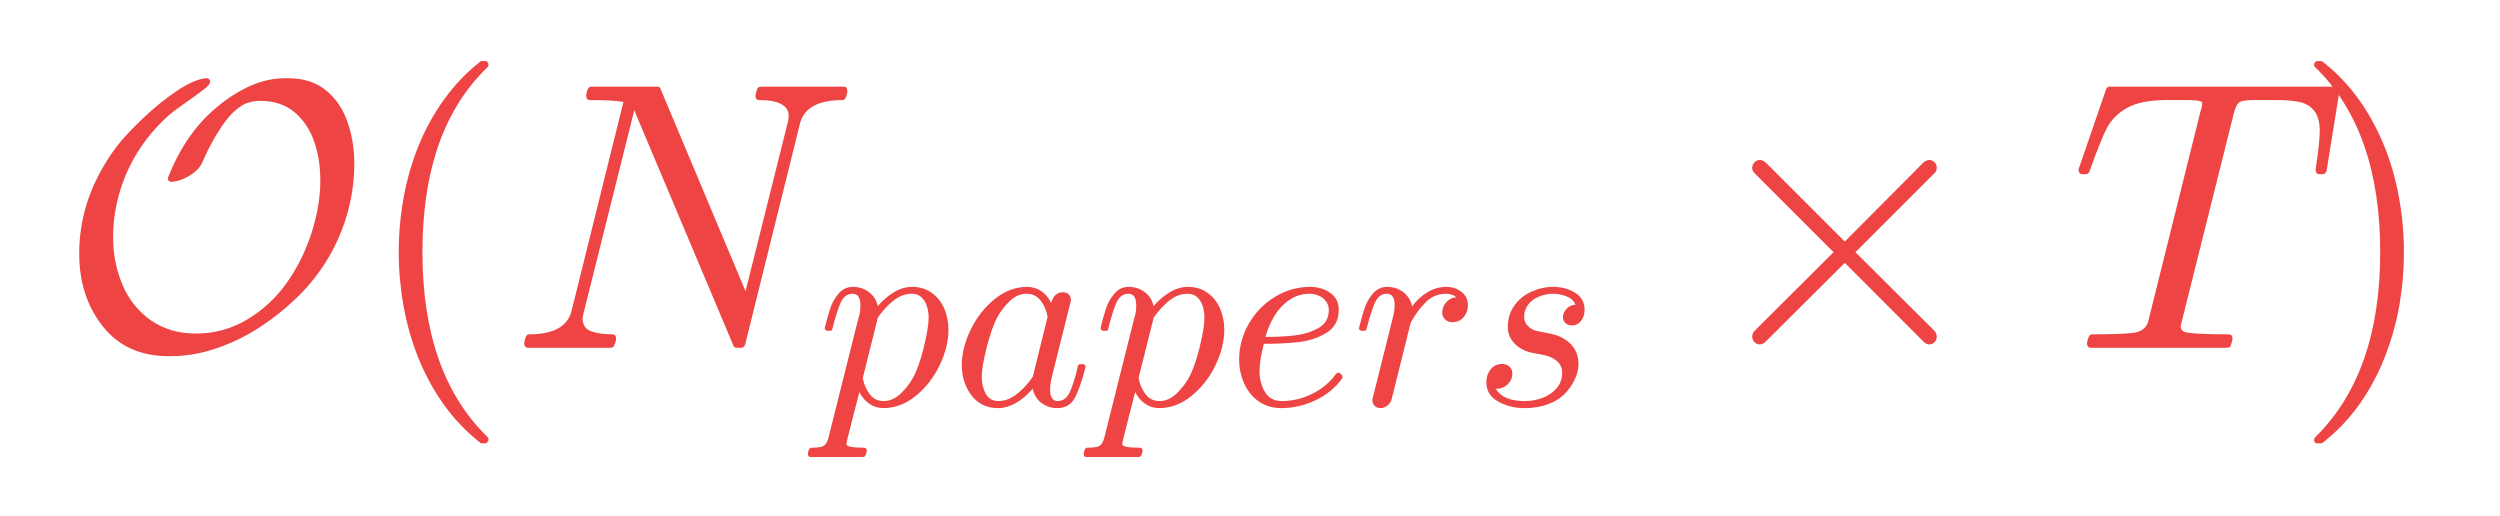
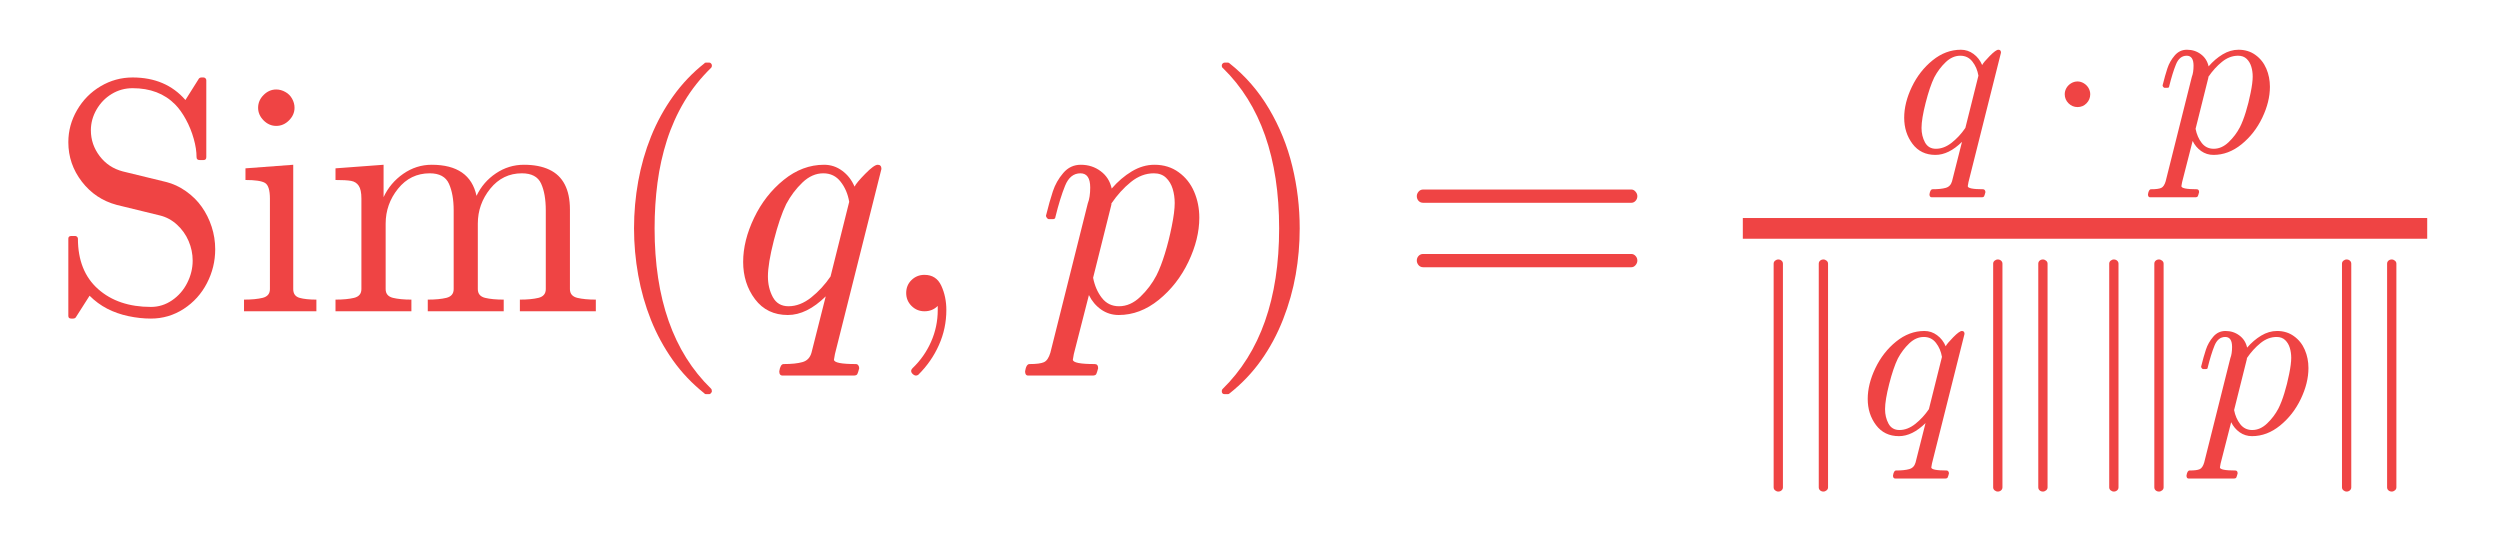
- <svg xmlns="http://www.w3.org/2000/svg" xmlns:xlink="http://www.w3.org/1999/xlink" width="156.96pt" height="32.394pt" viewBox="0 0 156.96 32.394" version="1.1">
+ <svg xmlns="http://www.w3.org/2000/svg" xmlns:xlink="http://www.w3.org/1999/xlink" width="180.96pt" height="39.36pt" viewBox="0 0 180.96 39.36" version="1.1">
  <defs>
    <style type="text/css">*{stroke-linejoin: round; stroke-linecap: butt}</style>
  </defs>
  <g id="figure_1">
    <g id="text_1">
-       <g style="fill: #ef4444" transform="translate(3.6 21.83438) scale(0.24 -0.24)">
+       <g style="fill: #ef4444" transform="translate(3.6 22.56) scale(0.24 -0.24)">
        <defs>
-           <path id="Cmsy10-2e" d="M 1863 -141  Q 1159 -141 762 357  Q 366 856 366 1581  Q 366 2528 991 3366  Q 1138 3559 1419 3828  Q 1700 4097 1990 4294  Q 2281 4491 2484 4513  L 2516 4513  Q 2559 4491 2559 4459  Q 2559 4434 2534 4397  Q 2497 4350 2214 4150  Q 1931 3950 1900 3922  Q 1606 3666 1394 3353  Q 1172 3022 1053 2637  Q 934 2253 934 1850  Q 934 1422 1092 1051  Q 1250 681 1567 459  Q 1884 238 2322 238  Q 2781 238 3173 470  Q 3566 703 3834 1078  Q 4103 1453 4253 1914  Q 4403 2375 4403 2809  Q 4403 3159 4298 3457  Q 4194 3756 3969 3945  Q 3744 4134 3397 4134  Q 3256 4134 3128 4078  Q 2919 3966 2730 3673  Q 2541 3381 2413 3072  Q 2347 2959 2203 2875  Q 2059 2791 1925 2778  L 1894 2778  Q 1881 2784 1865 2796  Q 1850 2809 1850 2828  Q 1850 2841 1856 2859  Q 2144 3581 2644 4006  Q 2913 4238 3209 4375  Q 3506 4513 3822 4513  L 3859 4513  Q 4247 4513 4494 4313  Q 4741 4113 4856 3786  Q 4972 3459 4972 3084  Q 4972 2669 4861 2269  Q 4750 1869 4545 1519  Q 4341 1169 4044 872  Q 3741 575 3398 350  Q 3056 125 2668 -8  Q 2281 -141 1894 -141  L 1863 -141  z " transform="scale(0.015625)" />
+           <path id="Cmr10-37" d="M 359 -91  L 359 1403  Q 359 1453 416 1453  L 494 1453  Q 513 1453 528 1437  Q 544 1422 544 1403  Q 544 775 933 429  Q 1322 84 1953 84  Q 2175 84 2362 212  Q 2550 341 2654 548  Q 2759 756 2759 978  Q 2759 1172 2681 1355  Q 2603 1538 2456 1672  Q 2309 1806 2125 1850  L 1294 2053  Q 881 2163 620 2502  Q 359 2841 359 3263  Q 359 3594 528 3884  Q 697 4175 983 4344  Q 1269 4513 1600 4513  Q 2241 4513 2619 4078  L 2881 4494  Q 2900 4513 2925 4513  L 2969 4513  Q 2988 4513 3005 4498  Q 3022 4484 3022 4459  L 3022 2975  Q 3022 2919 2969 2919  L 2894 2919  Q 2834 2919 2834 2975  Q 2834 3138 2779 3331  Q 2725 3525 2628 3703  Q 2531 3881 2419 3994  Q 2109 4306 1600 4306  Q 1381 4306 1197 4195  Q 1013 4084 903 3893  Q 794 3703 794 3494  Q 794 3219 964 2995  Q 1134 2772 1409 2700  L 2241 2497  Q 2447 2447 2630 2317  Q 2813 2188 2934 2016  Q 3056 1844 3125 1633  Q 3194 1422 3194 1197  Q 3194 850 3034 542  Q 2875 234 2586 46  Q 2297 -141 1953 -141  Q 1741 -141 1519 -94  Q 1297 -47 1109 50  Q 922 147 769 300  L 500 -122  Q 481 -141 453 -141  L 416 -141  Q 359 -141 359 -91  z " transform="scale(0.015625)" />
+           <path id="Cmr10-24" d="M 197 0  L 197 225  Q 416 225 556 259  Q 697 294 697 428  L 697 2175  Q 697 2422 601 2478  Q 506 2534 225 2534  L 225 2759  L 1147 2828  L 1147 428  Q 1147 294 1269 259  Q 1391 225 1594 225  L 1594 0  L 197 0  z M 469 3928  Q 469 4069 575 4175  Q 681 4281 819 4281  Q 909 4281 993 4234  Q 1078 4188 1125 4103  Q 1172 4019 1172 3928  Q 1172 3791 1065 3684  Q 959 3578 819 3578  Q 681 3578 575 3684  Q 469 3791 469 3928  z " transform="scale(0.015625)" />
+           <path id="Cmr10-38" d="M 191 0  L 191 225  Q 409 225 550 259  Q 691 294 691 428  L 691 2175  Q 691 2347 639 2423  Q 588 2500 491 2517  Q 394 2534 191 2534  L 191 2759  L 1119 2828  L 1119 2203  Q 1247 2478 1498 2653  Q 1750 2828 2047 2828  Q 2784 2828 2913 2228  Q 3041 2497 3287 2662  Q 3534 2828 3828 2828  Q 4119 2828 4317 2734  Q 4516 2641 4616 2448  Q 4716 2256 4716 1966  L 4716 428  Q 4716 294 4858 259  Q 5000 225 5216 225  L 5216 0  L 3750 0  L 3750 225  Q 3969 225 4109 259  Q 4250 294 4250 428  L 4250 1947  Q 4250 2269 4159 2466  Q 4069 2663 3788 2663  Q 3419 2663 3178 2366  Q 2938 2069 2938 1691  L 2938 428  Q 2938 294 3078 259  Q 3219 225 3438 225  L 3438 0  L 1972 0  L 1972 225  Q 2191 225 2331 259  Q 2472 294 2472 428  L 2472 1947  Q 2472 2259 2381 2461  Q 2291 2663 2009 2663  Q 1638 2663 1398 2366  Q 1159 2069 1159 1691  L 1159 428  Q 1159 294 1300 259  Q 1441 225 1656 225  L 1656 0  L 191 0  z " transform="scale(0.015625)" />
          <path id="Cmr10-77" d="M 1984 -1588  Q 1628 -1306 1370 -942  Q 1113 -578 948 -165  Q 784 247 703 697  Q 622 1147 622 1600  Q 622 2059 703 2509  Q 784 2959 951 3375  Q 1119 3791 1378 4153  Q 1638 4516 1984 4788  Q 1984 4800 2016 4800  L 2075 4800  Q 2094 4800 2109 4783  Q 2125 4766 2125 4744  Q 2125 4716 2113 4703  Q 1800 4397 1592 4047  Q 1384 3697 1257 3301  Q 1131 2906 1075 2482  Q 1019 2059 1019 1600  Q 1019 -434 2106 -1491  Q 2125 -1509 2125 -1544  Q 2125 -1559 2108 -1579  Q 2091 -1600 2075 -1600  L 2016 -1600  Q 1984 -1600 1984 -1588  z " transform="scale(0.015625)" />
-           <path id="Cmmi10-5d" d="M 300 0  Q 238 0 238 84  Q 241 100 250 139  Q 259 178 276 201  Q 294 225 319 225  Q 931 225 1031 616  L 1900 4116  Q 1722 4147 1338 4147  Q 1275 4147 1275 4231  Q 1278 4247 1287 4286  Q 1297 4325 1314 4348  Q 1331 4372 1356 4372  L 2463 4372  Q 2509 4372 2522 4331  L 3944 947  L 4653 3781  Q 4666 3850 4666 3878  Q 4666 4147 4172 4147  Q 4109 4147 4109 4231  Q 4131 4313 4143 4342  Q 4156 4372 4219 4372  L 5588 4372  Q 5650 4372 5650 4288  Q 5647 4272 5637 4233  Q 5628 4194 5611 4170  Q 5594 4147 5569 4147  Q 4956 4147 4856 3756  L 3938 56  Q 3916 0 3872 0  L 3794 0  Q 3750 0 3738 44  L 2106 3916  L 2094 3956  Q 2081 3969 2081 3975  L 1234 588  Q 1228 572 1225 548  Q 1222 525 1216 494  Q 1216 328 1359 276  Q 1503 225 1716 225  Q 1778 225 1778 141  Q 1756 53 1740 26  Q 1725 0 1672 0  L 300 0  z " transform="scale(0.015625)" />
+           <path id="Cmmi10-52" d="M 941 -1159  Q 963 -1019 1025 -1019  Q 1256 -1019 1389 -981  Q 1522 -944 1563 -800  L 1838 288  Q 1472 -72 1106 -72  Q 703 -72 473 233  Q 244 538 244 953  Q 244 1363 455 1803  Q 666 2244 1027 2536  Q 1388 2828 1806 2828  Q 2000 2828 2156 2712  Q 2313 2597 2394 2406  Q 2431 2481 2601 2654  Q 2772 2828 2841 2828  Q 2913 2828 2913 2747  L 2016 -825  Q 2000 -919 1997 -934  Q 1997 -1019 2419 -1019  Q 2450 -1019 2467 -1044  Q 2484 -1069 2484 -1100  Q 2463 -1184 2448 -1212  Q 2434 -1241 2375 -1241  L 1006 -1241  Q 941 -1241 941 -1159  z M 1119 97  Q 1344 97 1558 267  Q 1772 438 1931 672  L 2291 2113  Q 2253 2338 2126 2500  Q 2000 2663 1791 2663  Q 1575 2663 1389 2486  Q 1203 2309 1075 2069  Q 950 1813 836 1366  Q 722 919 722 672  Q 722 450 817 273  Q 913 97 1119 97  z " transform="scale(0.015625)" />
+           <path id="Cmmi10-2c" d="M 634 -1153  Q 634 -1125 659 -1100  Q 891 -878 1019 -587  Q 1147 -297 1147 25  L 1147 103  Q 1044 0 891 0  Q 744 0 641 103  Q 538 206 538 353  Q 538 503 641 603  Q 744 703 891 703  Q 1119 703 1216 492  Q 1313 281 1313 25  Q 1313 -331 1170 -651  Q 1028 -972 769 -1228  Q 744 -1241 728 -1241  Q 697 -1241 665 -1212  Q 634 -1184 634 -1153  z " transform="scale(0.015625)" />
          <path id="Cmmi10-80" d="M -159 -1241  Q -219 -1241 -219 -1159  Q -197 -1019 -134 -1019  Q 66 -1019 145 -983  Q 225 -947 269 -800  L 991 2081  Q 1038 2200 1038 2388  Q 1038 2663 850 2663  Q 650 2663 553 2423  Q 456 2184 366 1819  Q 366 1778 313 1778  L 238 1778  Q 222 1778 203 1801  Q 184 1825 184 1844  Q 253 2122 317 2315  Q 381 2509 517 2668  Q 653 2828 856 2828  Q 1075 2828 1240 2704  Q 1406 2581 1453 2369  Q 1628 2572 1840 2700  Q 2053 2828 2278 2828  Q 2547 2828 2745 2684  Q 2944 2541 3044 2308  Q 3144 2075 3144 1806  Q 3144 1394 2933 953  Q 2722 513 2361 220  Q 2000 -72 1588 -72  Q 1400 -72 1248 34  Q 1097 141 1013 313  L 722 -825  Q 706 -919 703 -934  Q 703 -1019 1125 -1019  Q 1191 -1019 1191 -1100  Q 1169 -1184 1155 -1212  Q 1141 -1241 1081 -1241  L -159 -1241  z M 1594 97  Q 1816 97 2006 280  Q 2197 463 2316 691  Q 2403 863 2479 1111  Q 2556 1359 2612 1640  Q 2669 1922 2669 2088  Q 2669 2234 2630 2362  Q 2591 2491 2502 2577  Q 2413 2663 2266 2663  Q 2031 2663 1823 2495  Q 1616 2328 1447 2081  L 1447 2059  L 1094 647  Q 1138 419 1263 258  Q 1388 97 1594 97  z " transform="scale(0.015625)" />
-           <path id="Cmmi10-79" d="M 1113 -72  Q 709 -72 476 233  Q 244 538 244 953  Q 244 1363 456 1803  Q 669 2244 1030 2536  Q 1391 2828 1806 2828  Q 1997 2828 2147 2725  Q 2297 2622 2381 2444  Q 2453 2700 2663 2700  Q 2744 2700 2798 2651  Q 2853 2603 2853 2522  Q 2853 2503 2851 2493  Q 2850 2484 2847 2472  L 2400 684  Q 2356 494 2356 372  Q 2356 97 2541 97  Q 2741 97 2845 351  Q 2950 606 3022 941  Q 3034 978 3072 978  L 3150 978  Q 3175 978 3190 956  Q 3206 934 3206 916  Q 3094 469 2961 198  Q 2828 -72 2528 -72  Q 2313 -72 2147 54  Q 1981 181 1941 391  Q 1528 -72 1113 -72  z M 1119 97  Q 1350 97 1567 270  Q 1784 444 1941 678  Q 1947 684 1947 697  L 2291 2088  L 2297 2106  Q 2259 2334 2132 2498  Q 2006 2663 1791 2663  Q 1575 2663 1389 2486  Q 1203 2309 1075 2069  Q 950 1813 836 1366  Q 722 919 722 672  Q 722 450 817 273  Q 913 97 1119 97  z " transform="scale(0.015625)" />
-           <path id="Cmmi10-3" d="M 1288 -72  Q 981 -72 751 87  Q 522 247 401 517  Q 281 788 281 1088  Q 281 1544 511 1945  Q 741 2347 1134 2587  Q 1528 2828 1978 2828  Q 2253 2828 2458 2686  Q 2663 2544 2663 2278  Q 2663 1909 2369 1729  Q 2075 1550 1706 1508  Q 1338 1466 891 1466  L 872 1466  Q 769 1084 769 813  Q 769 528 900 312  Q 1031 97 1300 97  Q 1681 97 2032 272  Q 2384 447 2606 756  Q 2625 775 2656 775  Q 2688 775 2720 739  Q 2753 703 2753 672  Q 2753 647 2741 634  Q 2506 306 2109 117  Q 1713 -72 1288 -72  z M 909 1631  Q 1281 1631 1597 1665  Q 1913 1700 2169 1839  Q 2425 1978 2425 2272  Q 2425 2391 2359 2480  Q 2294 2569 2189 2616  Q 2084 2663 1972 2663  Q 1700 2663 1483 2516  Q 1266 2369 1125 2133  Q 984 1897 909 1631  z " transform="scale(0.015625)" />
-           <path id="Cmmi10-84" d="M 494 109  Q 494 147 500 166  L 978 2075  Q 1025 2253 1025 2388  Q 1025 2663 838 2663  Q 638 2663 541 2423  Q 444 2184 353 1819  Q 353 1800 334 1789  Q 316 1778 300 1778  L 225 1778  Q 203 1778 187 1801  Q 172 1825 172 1844  Q 241 2122 305 2315  Q 369 2509 505 2668  Q 641 2828 844 2828  Q 1066 2828 1233 2700  Q 1400 2572 1441 2363  Q 1603 2575 1811 2701  Q 2019 2828 2266 2828  Q 2469 2828 2623 2709  Q 2778 2591 2778 2388  Q 2778 2225 2676 2104  Q 2575 1984 2406 1984  Q 2303 1984 2233 2048  Q 2163 2113 2163 2216  Q 2163 2356 2266 2467  Q 2369 2578 2503 2578  Q 2400 2663 2253 2663  Q 1978 2663 1775 2467  Q 1572 2272 1409 1972  L 953 141  Q 931 53 854 -9  Q 778 -72 684 -72  Q 606 -72 550 -22  Q 494 28 494 109  z " transform="scale(0.015625)" />
-           <path id="Cmmi10-58" d="M 556 391  Q 728 97 1247 97  Q 1472 97 1675 173  Q 1878 250 2011 403  Q 2144 556 2144 775  Q 2144 941 2025 1047  Q 1906 1153 1734 1191  L 1388 1259  Q 1150 1319 997 1481  Q 844 1644 844 1875  Q 844 2159 998 2378  Q 1153 2597 1406 2712  Q 1659 2828 1931 2828  Q 2222 2828 2451 2689  Q 2681 2550 2681 2278  Q 2681 2131 2598 2018  Q 2516 1906 2369 1906  Q 2284 1906 2223 1961  Q 2163 2016 2163 2100  Q 2163 2175 2205 2245  Q 2247 2316 2317 2358  Q 2388 2400 2463 2400  Q 2406 2538 2251 2600  Q 2097 2663 1919 2663  Q 1756 2663 1593 2597  Q 1431 2531 1332 2404  Q 1234 2278 1234 2106  Q 1234 1991 1315 1903  Q 1397 1816 1516 1778  L 1888 1703  Q 2066 1666 2214 1570  Q 2363 1475 2448 1329  Q 2534 1184 2534 997  Q 2534 759 2401 528  Q 2269 297 2075 159  Q 1734 -72 1241 -72  Q 900 -72 615 84  Q 331 241 331 550  Q 331 725 432 854  Q 534 984 709 984  Q 813 984 883 921  Q 953 859 953 756  Q 953 609 843 500  Q 734 391 588 391  L 556 391  z " transform="scale(0.015625)" />
-           <path id="Cmsy10-d" d="M 941 184  Q 941 234 972 275  L 2303 1600  L 972 2931  Q 941 2963 941 3016  Q 941 3063 978 3103  Q 1016 3144 1069 3144  Q 1113 3144 1166 3103  L 2491 1778  L 3809 3103  Q 3863 3144 3903 3144  Q 3956 3144 3993 3106  Q 4031 3069 4031 3016  Q 4031 2963 4000 2931  L 2669 1600  L 4000 275  Q 4031 234 4031 184  Q 4031 131 3993 93  Q 3956 56 3903 56  Q 3856 56 3809 103  L 2491 1422  L 1166 103  Q 1119 56 1069 56  Q 1016 56 978 97  Q 941 138 941 184  z " transform="scale(0.015625)" />
-           <path id="Cmmi10-78" d="M 294 84  Q 297 100 308 140  Q 319 181 336 203  Q 353 225 384 225  Q 934 225 1113 256  Q 1284 300 1319 441  L 2194 3956  Q 2222 4034 2222 4097  Q 2222 4147 1997 4147  L 1625 4147  Q 1197 4147 964 4015  Q 731 3884 622 3668  Q 513 3453 341 2963  Q 319 2906 275 2906  L 219 2906  Q 153 2906 153 2988  L 609 4313  Q 622 4372 672 4372  L 4453 4372  Q 4519 4372 4519 4288  L 4306 2963  Q 4306 2944 4284 2925  Q 4263 2906 4244 2906  L 4184 2906  Q 4122 2906 4122 2988  Q 4191 3441 4191 3628  Q 4191 3853 4097 3968  Q 4003 4084 3853 4115  Q 3703 4147 3463 4147  L 3084 4147  Q 2913 4147 2853 4115  Q 2794 4084 2753 3928  L 1875 416  Q 1872 403 1870 390  Q 1869 378 1863 359  Q 1863 278 1959 256  Q 2125 225 2669 225  Q 2731 225 2731 141  Q 2709 50 2696 25  Q 2684 0 2625 0  L 359 0  Q 294 0 294 84  z " transform="scale(0.015625)" />
          <path id="Cmr10-44" d="M 416 -1600  Q 359 -1600 359 -1544  Q 359 -1516 372 -1503  Q 1466 -434 1466 1600  Q 1466 3634 384 4691  Q 359 4706 359 4744  Q 359 4766 376 4783  Q 394 4800 416 4800  L 475 4800  Q 494 4800 506 4788  Q 966 4425 1272 3906  Q 1578 3388 1720 2800  Q 1863 2213 1863 1600  Q 1863 1147 1786 708  Q 1709 269 1542 -157  Q 1375 -584 1119 -945  Q 863 -1306 506 -1588  Q 494 -1600 475 -1600  L 416 -1600  z " transform="scale(0.015625)" />
+           <path id="Cmr10-29" d="M 481 850  Q 428 850 393 890  Q 359 931 359 978  Q 359 1031 393 1068  Q 428 1106 481 1106  L 4500 1106  Q 4547 1106 4581 1068  Q 4616 1031 4616 978  Q 4616 931 4581 890  Q 4547 850 4500 850  L 481 850  z M 481 2094  Q 428 2094 393 2131  Q 359 2169 359 2222  Q 359 2269 393 2309  Q 428 2350 481 2350  L 4500 2350  Q 4547 2350 4581 2309  Q 4616 2269 4616 2222  Q 4616 2169 4581 2131  Q 4547 2094 4500 2094  L 481 2094  z " transform="scale(0.015625)" />
+           <path id="Cmsy10-4e" d="M 538 1600  Q 538 1691 584 1772  Q 631 1853 714 1903  Q 797 1953 891 1953  Q 981 1953 1064 1903  Q 1147 1853 1194 1772  Q 1241 1691 1241 1600  Q 1241 1456 1139 1351  Q 1038 1247 891 1247  Q 747 1247 642 1351  Q 538 1456 538 1600  z " transform="scale(0.015625)" />
+           <path id="Cmsy10-2c" d="M 850 -1484  L 850 4684  Q 850 4734 890 4767  Q 931 4800 978 4800  Q 1031 4800 1068 4767  Q 1106 4734 1106 4684  L 1106 -1484  Q 1106 -1534 1068 -1567  Q 1031 -1600 978 -1600  Q 931 -1600 890 -1567  Q 850 -1534 850 -1484  z M 2094 -1484  L 2094 4684  Q 2094 4734 2131 4767  Q 2169 4800 2222 4800  Q 2269 4800 2309 4767  Q 2350 4734 2350 4684  L 2350 -1484  Q 2350 -1534 2309 -1567  Q 2269 -1600 2222 -1600  Q 2169 -1600 2131 -1567  Q 2094 -1534 2094 -1484  z " transform="scale(0.015625)" />
        </defs>
-         <use xlink:href="#Cmsy10-2e" />
-         <use xlink:href="#Cmr10-77" transform="translate(79.58984 0)" />
-         <use xlink:href="#Cmmi10-5d" transform="translate(118.4082 0)" />
-         <use xlink:href="#Cmmi10-80" transform="translate(198.7305 -14.99996) scale(0.7)" />
-         <use xlink:href="#Cmmi10-79" transform="translate(233.9355 -14.99996) scale(0.7)" />
-         <use xlink:href="#Cmmi10-80" transform="translate(270.8838 -14.99996) scale(0.7)" />
-         <use xlink:href="#Cmmi10-3" transform="translate(306.0889 -14.99996) scale(0.7)" />
-         <use xlink:href="#Cmmi10-84" transform="translate(338.6279 -14.99996) scale(0.7)" />
-         <use xlink:href="#Cmmi10-58" transform="translate(370.21 -14.99996) scale(0.7)" />
-         <use xlink:href="#Cmsy10-d" transform="translate(428.6746 0)" />
-         <use xlink:href="#Cmmi10-78" transform="translate(526.3602 0)" />
-         <use xlink:href="#Cmr10-44" transform="translate(584.7586 0)" />
+         <use xlink:href="#Cmr10-37" transform="translate(0 0.120313)" />
+         <use xlink:href="#Cmr10-24" transform="translate(55.51758 0.120313)" />
+         <use xlink:href="#Cmr10-38" transform="translate(83.20312 0.120313)" />
+         <use xlink:href="#Cmr10-77" transform="translate(166.5039 0.120313)" />
+         <use xlink:href="#Cmmi10-52" transform="translate(205.3223 0.120313)" />
+         <use xlink:href="#Cmmi10-2c" transform="translate(249.9023 0.120313)" />
+         <use xlink:href="#Cmmi10-80" transform="translate(297.5879 0.120313)" />
+         <use xlink:href="#Cmr10-44" transform="translate(347.8809 0.120313)" />
+         <use xlink:href="#Cmr10-29" transform="translate(406.6993 0.120313)" />
+         <use xlink:href="#Cmmi10-52" transform="translate(556.6349 48.06875) scale(0.7)" />
+         <use xlink:href="#Cmsy10-4e" transform="translate(601.841 48.06875) scale(0.7)" />
+         <use xlink:href="#Cmmi10-80" transform="translate(635.221 48.06875) scale(0.7)" />
+         <use xlink:href="#Cmsy10-2c" transform="translate(510.6349 -36.75469) scale(0.7)" />
+         <use xlink:href="#Cmmi10-52" transform="translate(545.6349 -36.75469) scale(0.7)" />
+         <use xlink:href="#Cmsy10-2c" transform="translate(576.841 -36.75469) scale(0.7)" />
+         <use xlink:href="#Cmsy10-2c" transform="translate(611.841 -36.75469) scale(0.7)" />
+         <use xlink:href="#Cmmi10-80" transform="translate(646.841 -36.75469) scale(0.7)" />
+         <use xlink:href="#Cmsy10-2c" transform="translate(682.0461 -36.75469) scale(0.7)" />
+         <path d="M 510.635 21.995  L 510.635 28.245  L 717.046 28.245  L 717.046 21.995  L 510.635 21.995  z " />
      </g>
    </g>
  </g>
</svg>
